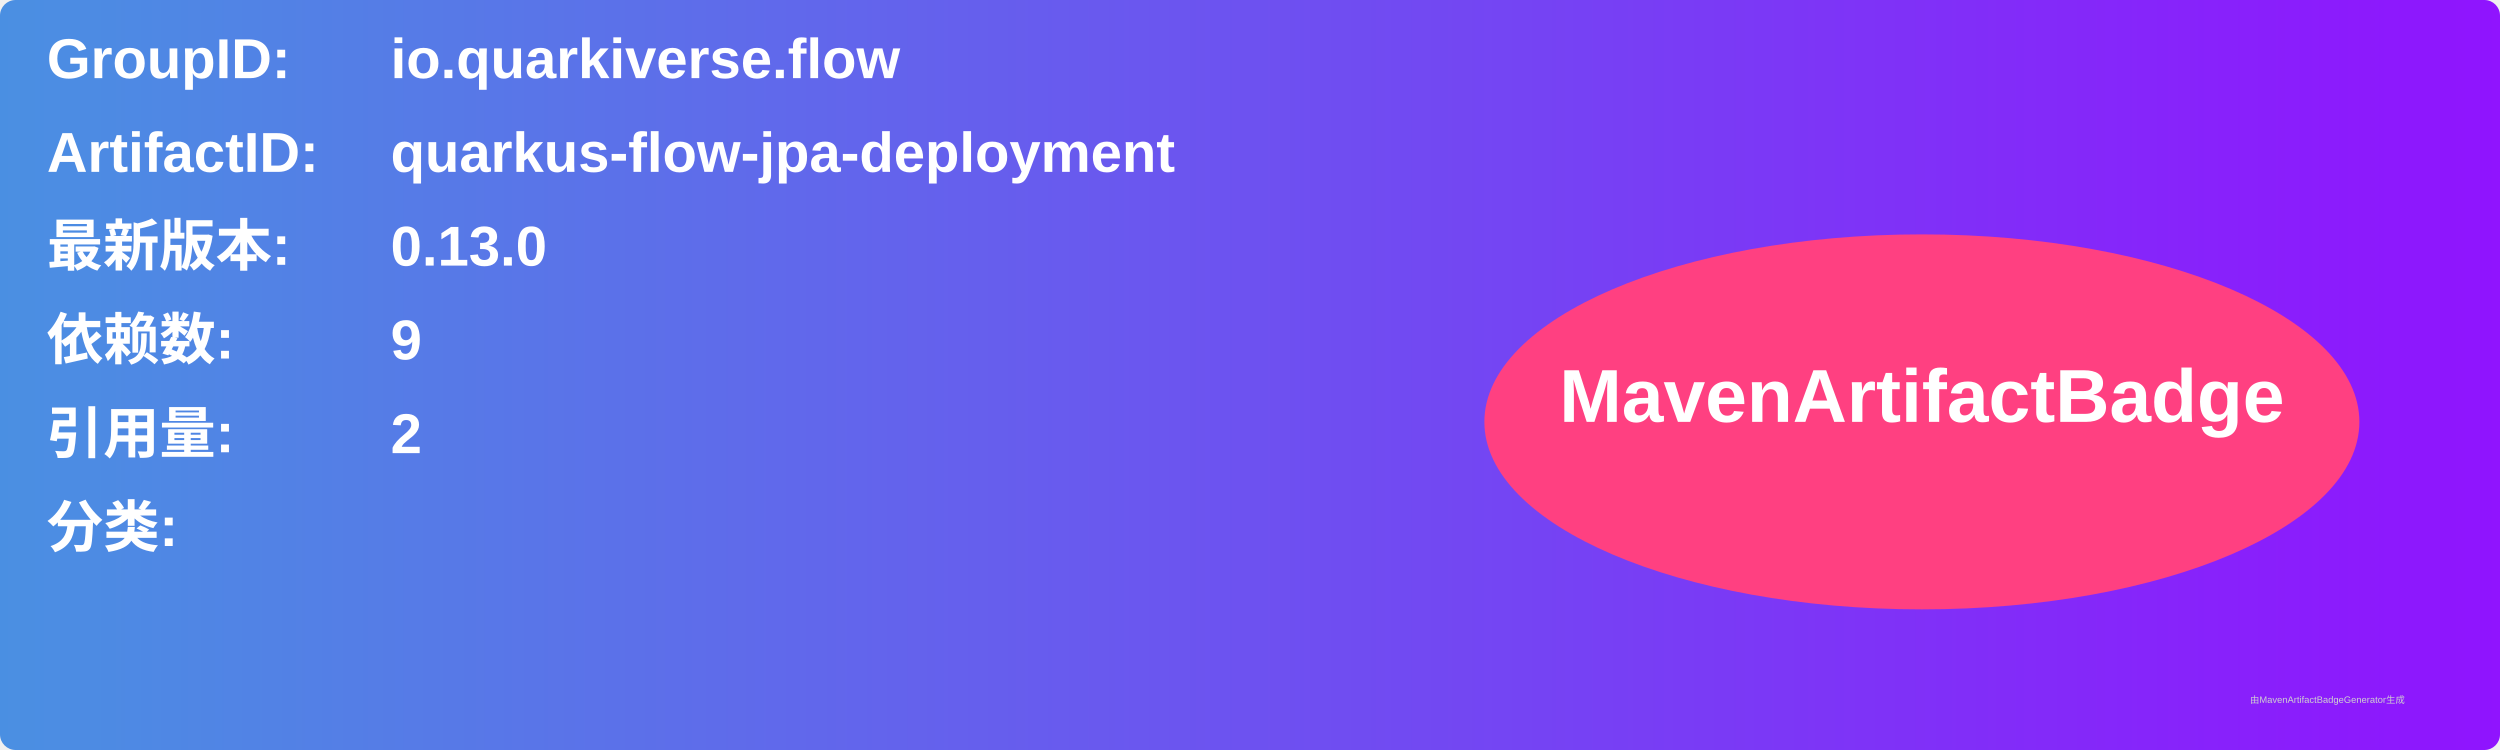
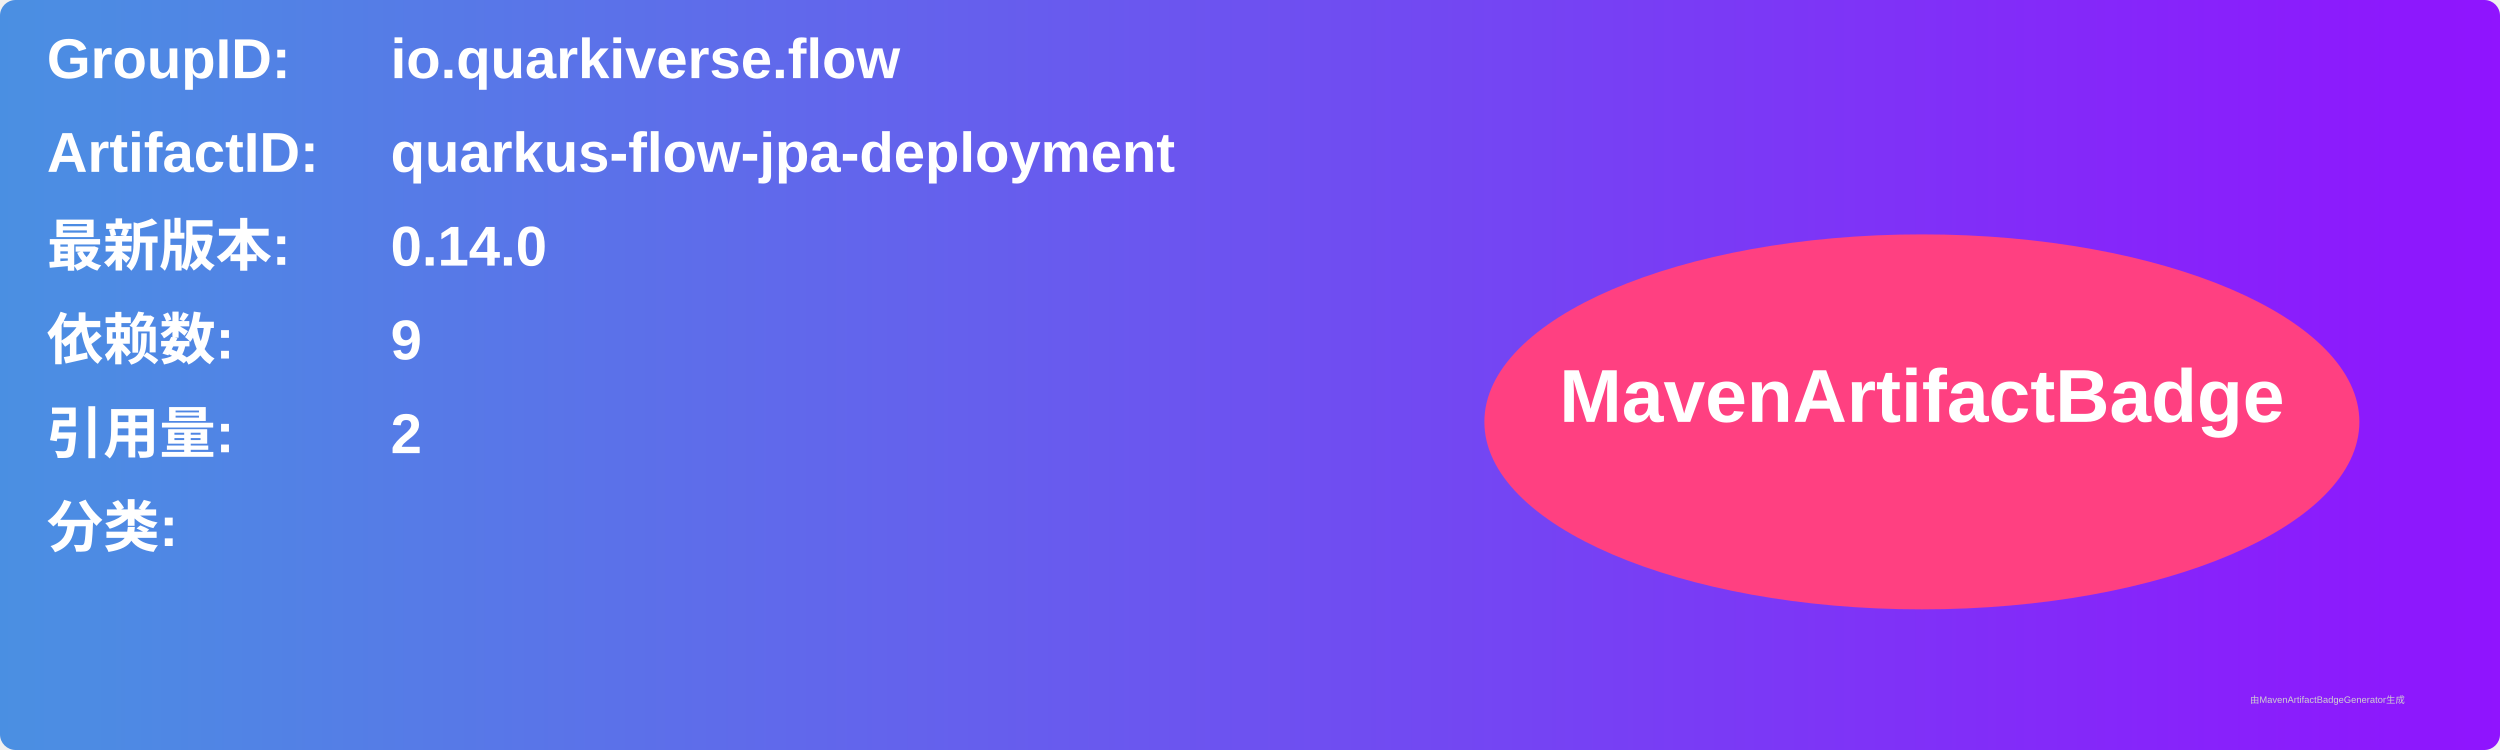
<svg xmlns="http://www.w3.org/2000/svg" width="800" height="240" viewBox="0 0 800 240">
  <linearGradient id="grad" x1="0%" y1="0%" x2="100%" y2="0%">
    <stop offset="0%" stop-color="#4a90e2" />
    <stop offset="100%" stop-color="#9013fe" />
  </linearGradient>
  <rect width="100%" height="100%" rx="5" ry="5" fill="url(#grad)" />
  <g transform="translate(15, 15)">
    <text x="0" y="10" font-family="Arial" font-size="18" fill="white" font-weight="bold" width="260">GroupID:</text>
    <text x="110" y="10" font-family="Arial" font-size="18" fill="white" font-weight="bold" width="460">io.quarkiverse.flow</text>
    <text x="0" y="40" font-family="Arial" font-size="18" fill="white" font-weight="bold" width="260">ArtifactID:</text>
    <text x="110" y="40" font-family="Arial" font-size="18" fill="white" font-weight="bold" width="460">quarkus-flow-jpa-deployment</text>
    <text x="0" y="70" font-family="Arial" font-size="18" fill="white" font-weight="bold">最新版本:</text>
    <text x="110" y="70" font-family="Arial" font-size="18" fill="white" font-weight="bold">
-       <tspan font-weight="bold">0.13.0</tspan>
+       <tspan font-weight="bold">0.14.0</tspan>
    </text>
    <text x="0" y="100" font-family="Arial" font-size="18" fill="white" font-weight="bold">依赖数: </text>
    <text x="110" y="100" font-family="Arial" font-size="18" fill="white">
      <tspan font-weight="bold">9</tspan>
    </text>
    <text x="0" y="130" font-family="Arial" font-size="18" fill="white" font-weight="bold">引用量: </text>
    <text x="110" y="130" font-family="Arial" font-size="18" fill="white">
      <tspan font-weight="bold">2</tspan>
    </text>
    <text x="0" y="160" font-family="Arial" font-size="18" fill="white" font-weight="bold">分类:</text>
    <text x="10" y="190" font-family="Arial" font-size="10" fill="white">
      <tspan font-weight="bold" />
    </text>
    <ellipse cx="600" cy="120" rx="140" ry="60" fill="#ff4081" />
    <text x="600" y="120" text-anchor="middle" font-family="Arial" font-size="24" fill="white" font-weight="bold">MavenArtifactBadge</text>
  </g>
  <text x="720" y="225" font-family="Arial" font-size="3" fill="#d0d0d0">由MavenArtifactBadgeGenerator生成</text>
</svg>
